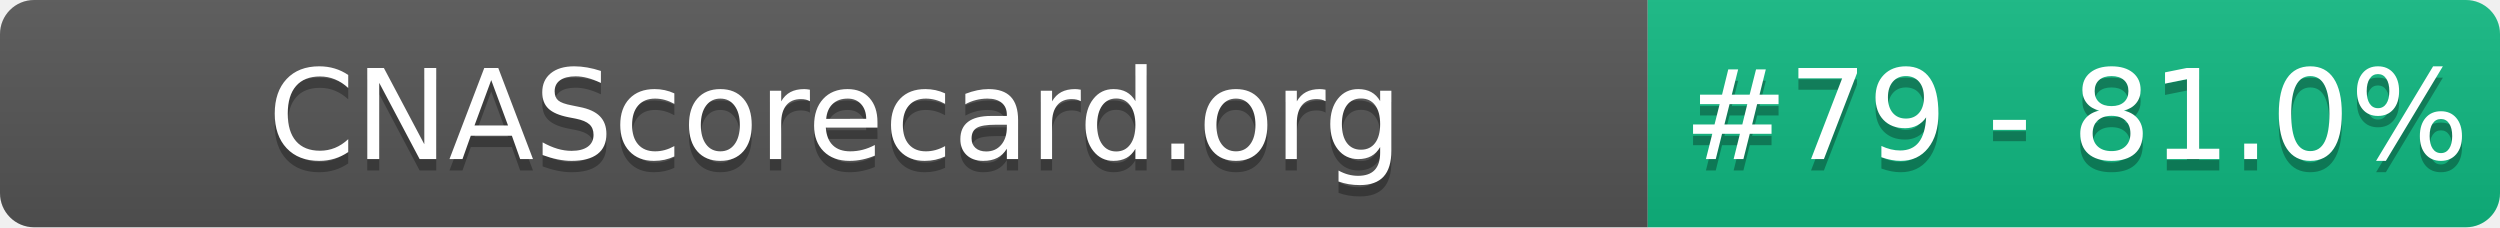
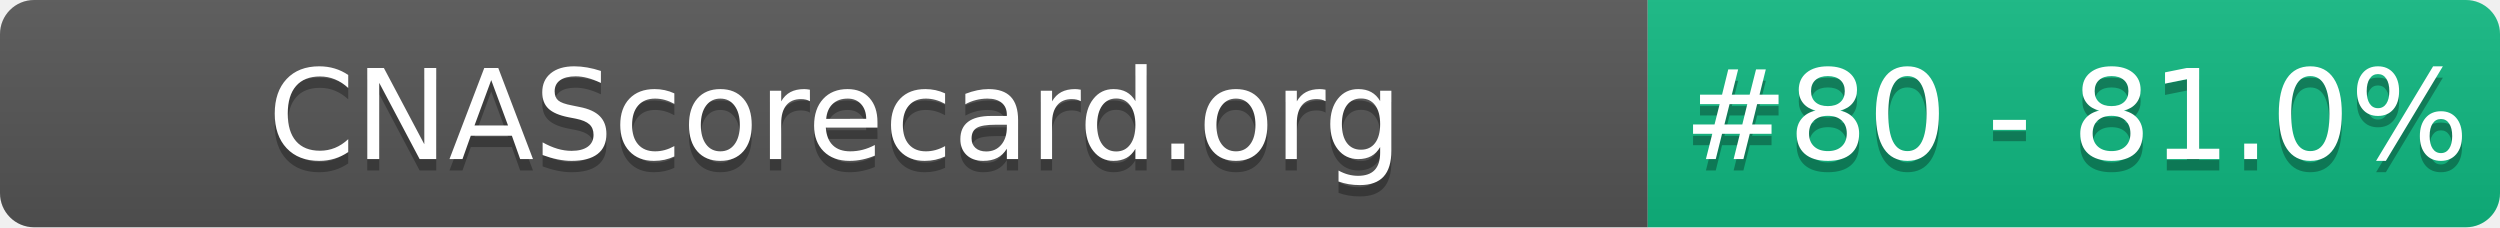
- <svg xmlns="http://www.w3.org/2000/svg" width="220" height="20" role="img" aria-label="CNAScorecard.org: #79 - 81.0%">
+ <svg xmlns="http://www.w3.org/2000/svg" width="220" height="20" role="img" aria-label="CNAScorecard.org: #80 - 81.0%">
  <linearGradient id="s" x2="0" y2="100%">
    <stop offset="0" stop-color="#bbb" stop-opacity=".1" />
    <stop offset="1" stop-opacity=".1" />
  </linearGradient>
  <clipPath id="r">
    <rect width="220" height="20" rx="3" fill="#fff" />
  </clipPath>
  <g clip-path="url(#r)">
    <rect width="145" height="20" fill="#555" />
    <rect x="145" width="75" height="20" fill="#10B981" />
    <rect width="220" height="20" fill="url(#s)" />
  </g>
  <g fill="#fff" text-anchor="middle" font-family="Verdana,Geneva,DejaVu Sans,sans-serif" text-rendering="geometricPrecision" font-size="110">
    <text aria-hidden="true" x="735" y="150" fill="#010101" fill-opacity=".3" transform="scale(.1)" textLength="1350">CNAScorecard.org</text>
    <text x="735" y="140" transform="scale(.1)" fill="#fff" textLength="1350">CNAScorecard.org</text>
-     <text aria-hidden="true" x="1827" y="150" fill="#010101" fill-opacity=".3" transform="scale(.1)" textLength="605">#79 - 81.0%</text>
-     <text x="1827" y="140" transform="scale(.1)" fill="#fff" textLength="605">#79 - 81.0%</text>
+     <text aria-hidden="true" x="1827" y="150" fill="#010101" fill-opacity=".3" transform="scale(.1)" textLength="605">#80 - 81.0%</text>
+     <text x="1827" y="140" transform="scale(.1)" fill="#fff" textLength="605">#80 - 81.0%</text>
  </g>
</svg>
